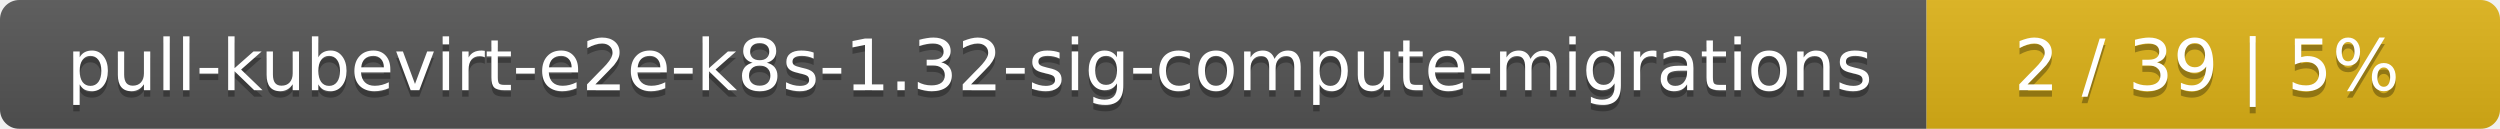
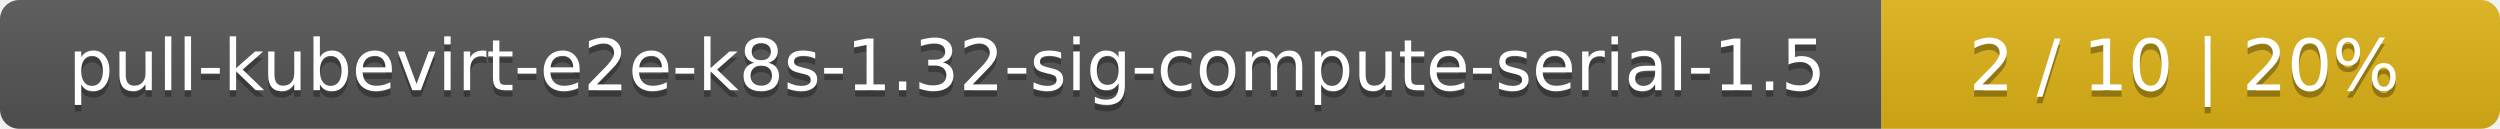
<svg xmlns="http://www.w3.org/2000/svg" width="388" height="20">
  <linearGradient id="smooth" x2="0" y2="100%">
    <stop offset="0" stop-color="#bbb" stop-opacity=".1" />
    <stop offset="1" stop-opacity=".1" />
  </linearGradient>
  <mask id="round">
    <rect width="388" height="20" rx="3" fill="#fff" />
  </mask>
  <g mask="url(#round)">
-     <rect width="299" height="20" fill="#555" />
-     <rect x="299" width="89" height="20" fill="#dfb317" />
+     <rect width="292" height="20" fill="#555" />
+     <rect x="292" width="96" height="20" fill="#dfb317" />
    <rect width="388" height="20" fill="url(#smooth)" />
  </g>
  <g fill="#fff" text-anchor="middle" font-family="DejaVu Sans,Verdana,Geneva,sans-serif" font-size="11">
-     <text x="150.5" y="15" fill="#010101" fill-opacity=".3">pull-kubevirt-e2e-k8s-1.32-sig-compute-migrations</text>
-     <text x="150.5" y="14">pull-kubevirt-e2e-k8s-1.32-sig-compute-migrations</text>
-     <text x="342.5" y="15" fill="#010101" fill-opacity=".3">2 / 39    |    5%</text>
-     <text x="342.5" y="14">2 / 39    |    5%</text>
+     <text x="147" y="15" fill="#010101" fill-opacity=".3">pull-kubevirt-e2e-k8s-1.32-sig-compute-serial-1.5</text>
+     <text x="147" y="14">pull-kubevirt-e2e-k8s-1.32-sig-compute-serial-1.5</text>
+     <text x="339" y="15" fill="#010101" fill-opacity=".3">2 / 10    |    20%</text>
+     <text x="339" y="14">2 / 10    |    20%</text>
  </g>
</svg>
